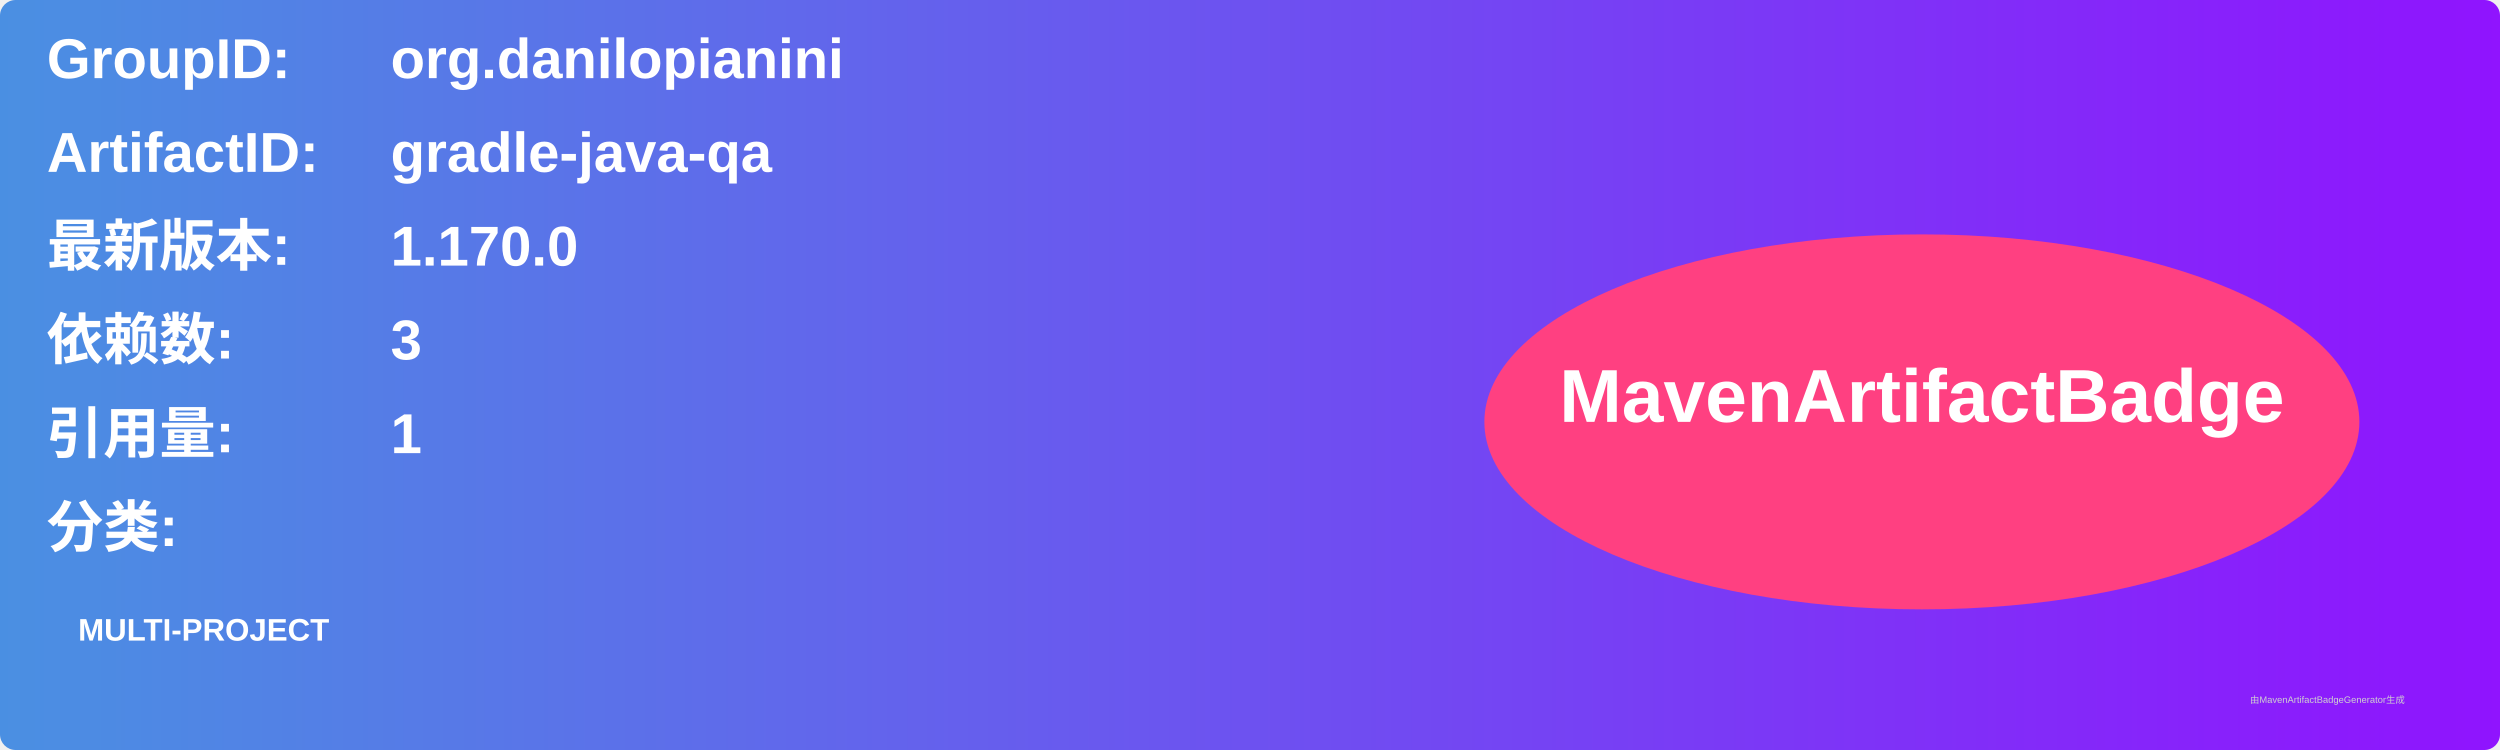
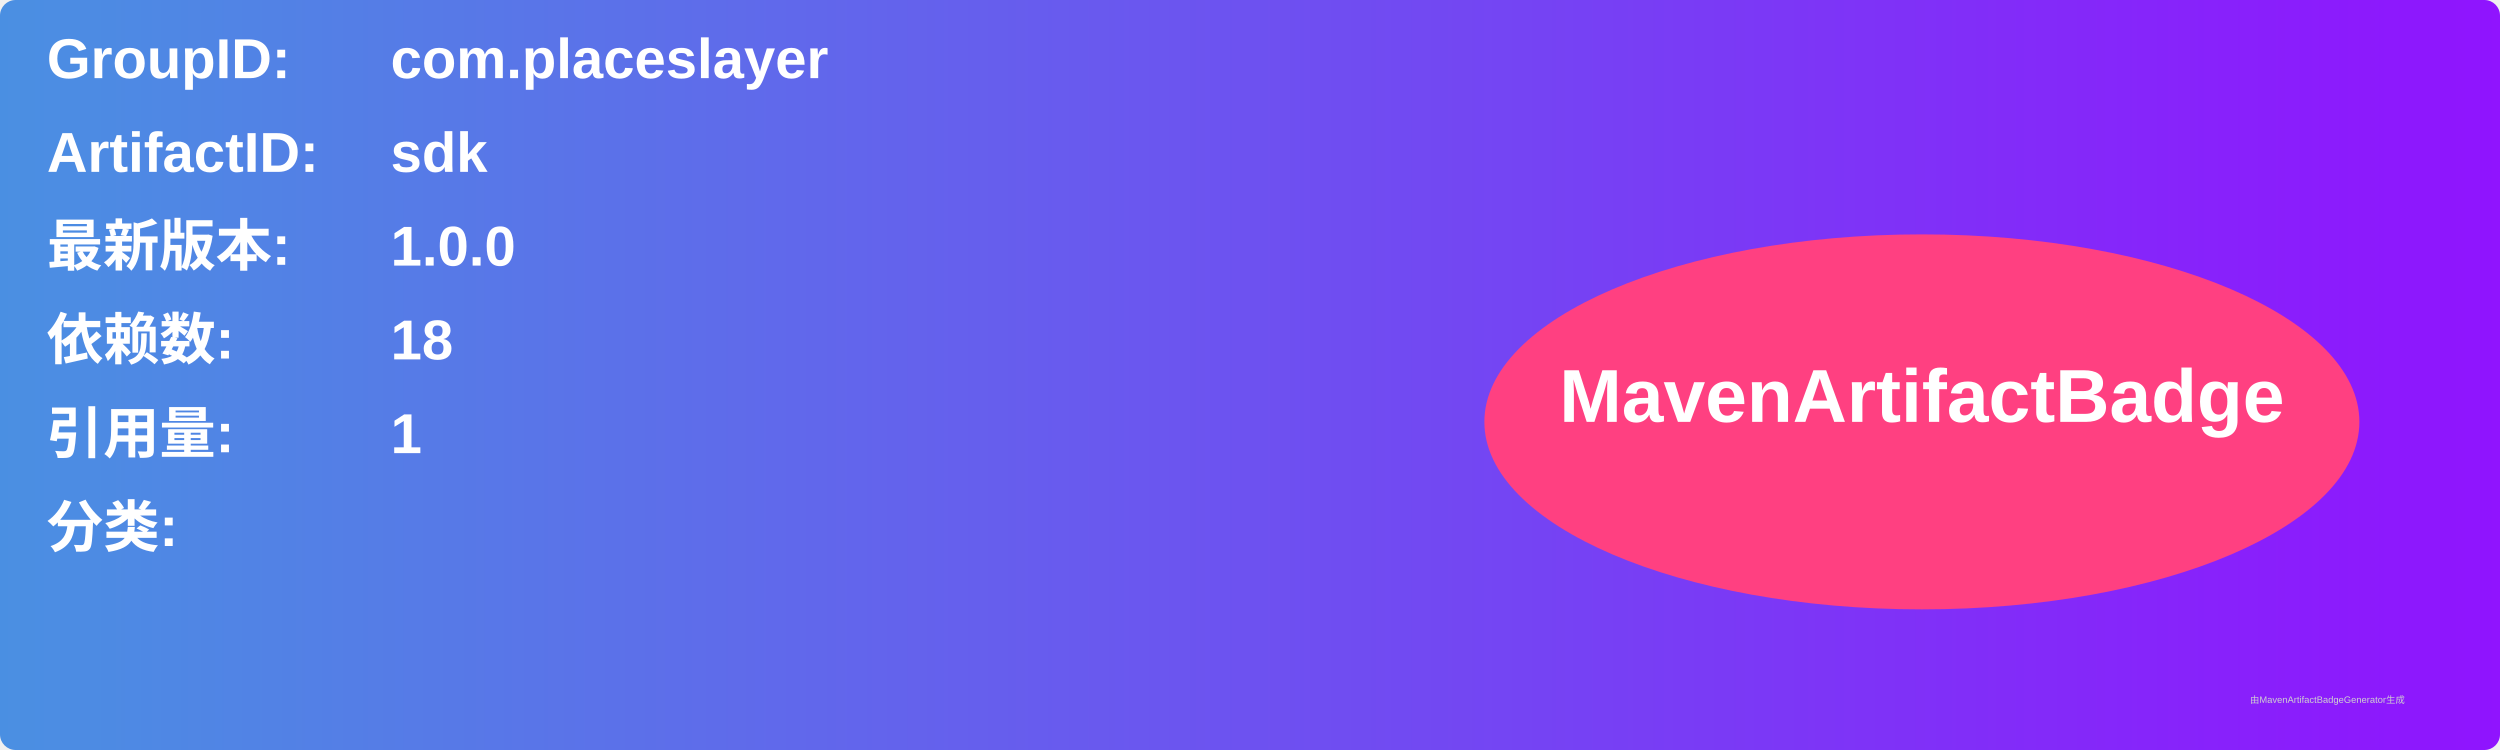
<svg xmlns="http://www.w3.org/2000/svg" width="800" height="240" viewBox="0 0 800 240">
  <linearGradient id="grad" x1="0%" y1="0%" x2="100%" y2="0%">
    <stop offset="0%" stop-color="#4a90e2" />
    <stop offset="100%" stop-color="#9013fe" />
  </linearGradient>
  <rect width="100%" height="100%" rx="5" ry="5" fill="url(#grad)" />
  <g transform="translate(15, 15)">
    <text x="0" y="10" font-family="Arial" font-size="18" fill="white" font-weight="bold" width="260">GroupID:</text>
-     <text x="110" y="10" font-family="Arial" font-size="18" fill="white" font-weight="bold" width="460">org.danilopianini</text>
+     <text x="110" y="10" font-family="Arial" font-size="18" fill="white" font-weight="bold" width="460">com.placeslayer</text>
    <text x="0" y="40" font-family="Arial" font-size="18" fill="white" font-weight="bold" width="260">ArtifactID:</text>
-     <text x="110" y="40" font-family="Arial" font-size="18" fill="white" font-weight="bold" width="460">gradle-java-qa</text>
+     <text x="110" y="40" font-family="Arial" font-size="18" fill="white" font-weight="bold" width="460">sdk</text>
    <text x="0" y="70" font-family="Arial" font-size="18" fill="white" font-weight="bold">最新版本:</text>
    <text x="110" y="70" font-family="Arial" font-size="18" fill="white" font-weight="bold">
-       <tspan font-weight="bold">1.170.0</tspan>
+       <tspan font-weight="bold">1.0.0</tspan>
    </text>
    <text x="0" y="100" font-family="Arial" font-size="18" fill="white" font-weight="bold">依赖数: </text>
    <text x="110" y="100" font-family="Arial" font-size="18" fill="white">
-       <tspan font-weight="bold">3</tspan>
+       <tspan font-weight="bold">18</tspan>
    </text>
    <text x="0" y="130" font-family="Arial" font-size="18" fill="white" font-weight="bold">引用量: </text>
    <text x="110" y="130" font-family="Arial" font-size="18" fill="white">
      <tspan font-weight="bold">1</tspan>
    </text>
    <text x="0" y="160" font-family="Arial" font-size="18" fill="white" font-weight="bold">分类:</text>
    <text x="10" y="190" font-family="Arial" font-size="10" fill="white">
-       <tspan font-weight="bold">MULTI-PROJECT</tspan>
+       <tspan font-weight="bold" />
    </text>
    <ellipse cx="600" cy="120" rx="140" ry="60" fill="#ff4081" />
    <text x="600" y="120" text-anchor="middle" font-family="Arial" font-size="24" fill="white" font-weight="bold">MavenArtifactBadge</text>
  </g>
  <text x="720" y="225" font-family="Arial" font-size="3" fill="#d0d0d0">由MavenArtifactBadgeGenerator生成</text>
</svg>
